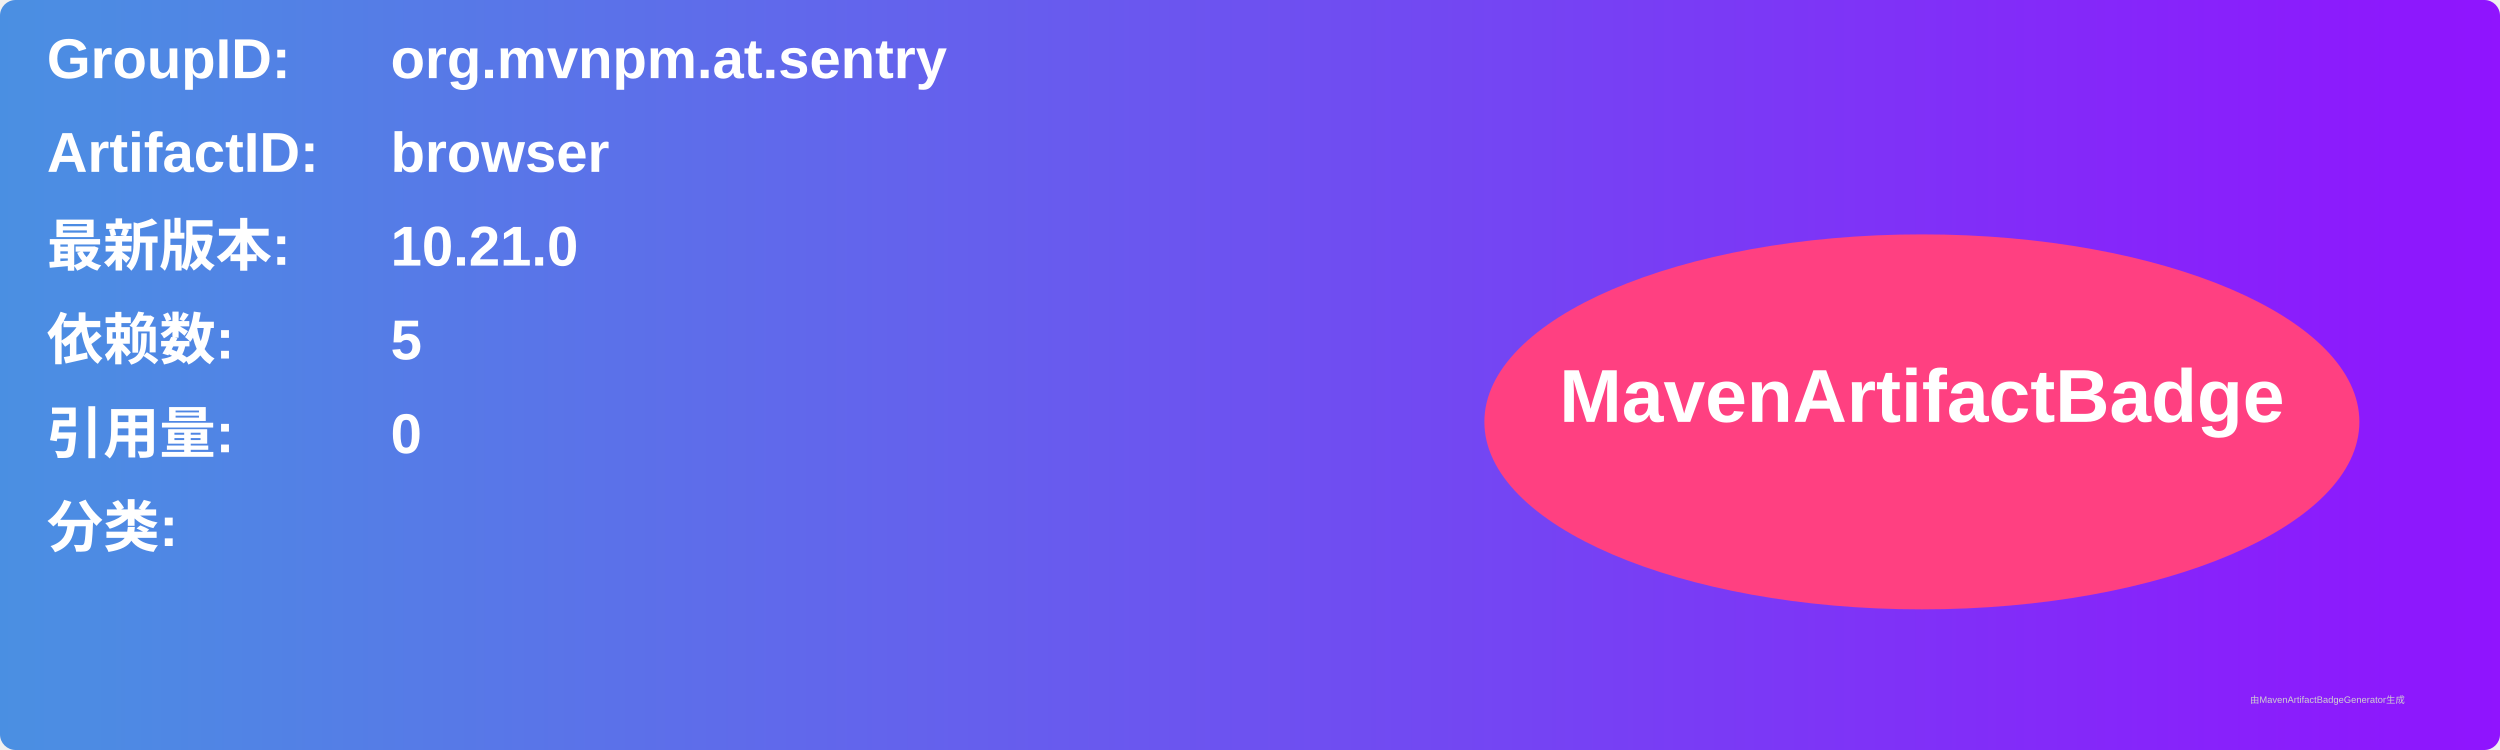
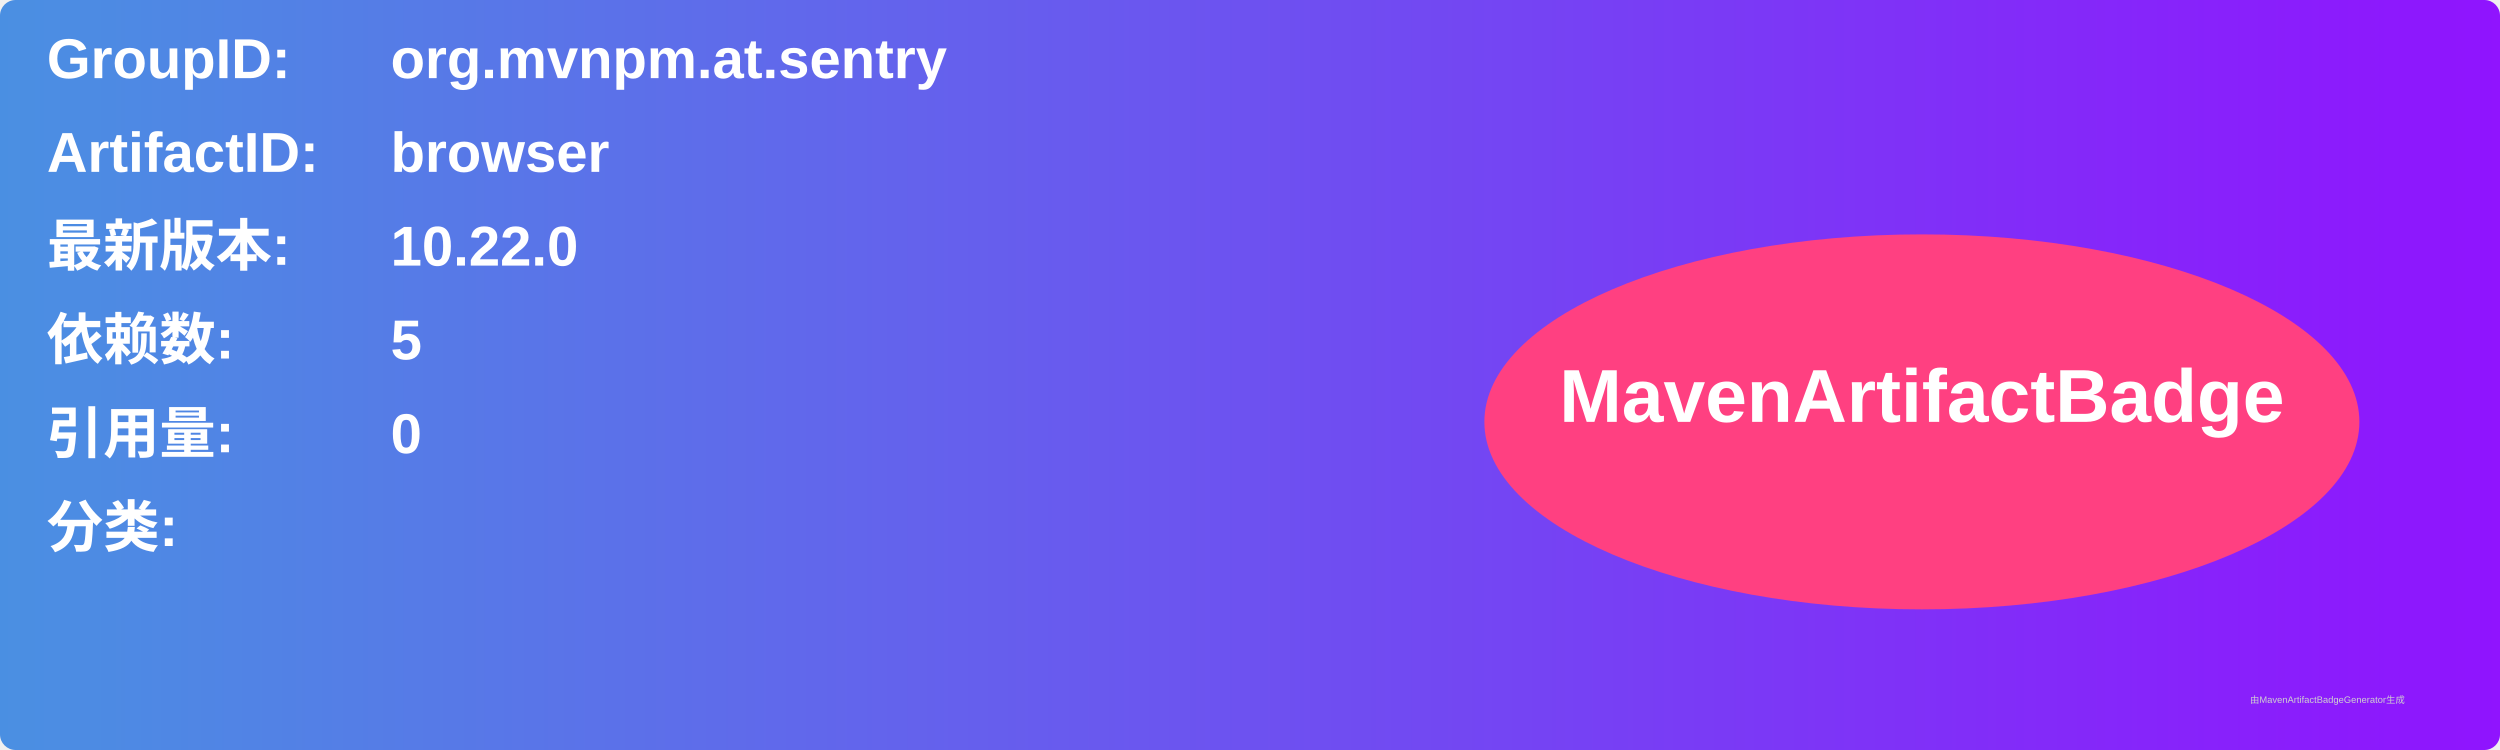
<svg xmlns="http://www.w3.org/2000/svg" width="800" height="240" viewBox="0 0 800 240">
  <linearGradient id="grad" x1="0%" y1="0%" x2="100%" y2="0%">
    <stop offset="0%" stop-color="#4a90e2" />
    <stop offset="100%" stop-color="#9013fe" />
  </linearGradient>
  <rect width="100%" height="100%" rx="5" ry="5" fill="url(#grad)" />
  <g transform="translate(15, 15)">
    <text x="0" y="10" font-family="Arial" font-size="18" fill="white" font-weight="bold" width="260">GroupID:</text>
    <text x="110" y="10" font-family="Arial" font-size="18" fill="white" font-weight="bold" width="460">org.mvnpm.at.sentry</text>
    <text x="0" y="40" font-family="Arial" font-size="18" fill="white" font-weight="bold" width="260">ArtifactID:</text>
    <text x="110" y="40" font-family="Arial" font-size="18" fill="white" font-weight="bold" width="460">browser</text>
    <text x="0" y="70" font-family="Arial" font-size="18" fill="white" font-weight="bold">最新版本:</text>
    <text x="110" y="70" font-family="Arial" font-size="18" fill="white" font-weight="bold">
-       <tspan font-weight="bold">10.21.0</tspan>
+       <tspan font-weight="bold">10.22.0</tspan>
    </text>
    <text x="0" y="100" font-family="Arial" font-size="18" fill="white" font-weight="bold">依赖数: </text>
    <text x="110" y="100" font-family="Arial" font-size="18" fill="white">
      <tspan font-weight="bold">5</tspan>
    </text>
    <text x="0" y="130" font-family="Arial" font-size="18" fill="white" font-weight="bold">引用量: </text>
    <text x="110" y="130" font-family="Arial" font-size="18" fill="white">
      <tspan font-weight="bold">0</tspan>
    </text>
    <text x="0" y="160" font-family="Arial" font-size="18" fill="white" font-weight="bold">分类:</text>
    <text x="10" y="190" font-family="Arial" font-size="10" fill="white">
      <tspan font-weight="bold" />
    </text>
    <ellipse cx="600" cy="120" rx="140" ry="60" fill="#ff4081" />
    <text x="600" y="120" text-anchor="middle" font-family="Arial" font-size="24" fill="white" font-weight="bold">MavenArtifactBadge</text>
  </g>
  <text x="720" y="225" font-family="Arial" font-size="3" fill="#d0d0d0">由MavenArtifactBadgeGenerator生成</text>
</svg>
